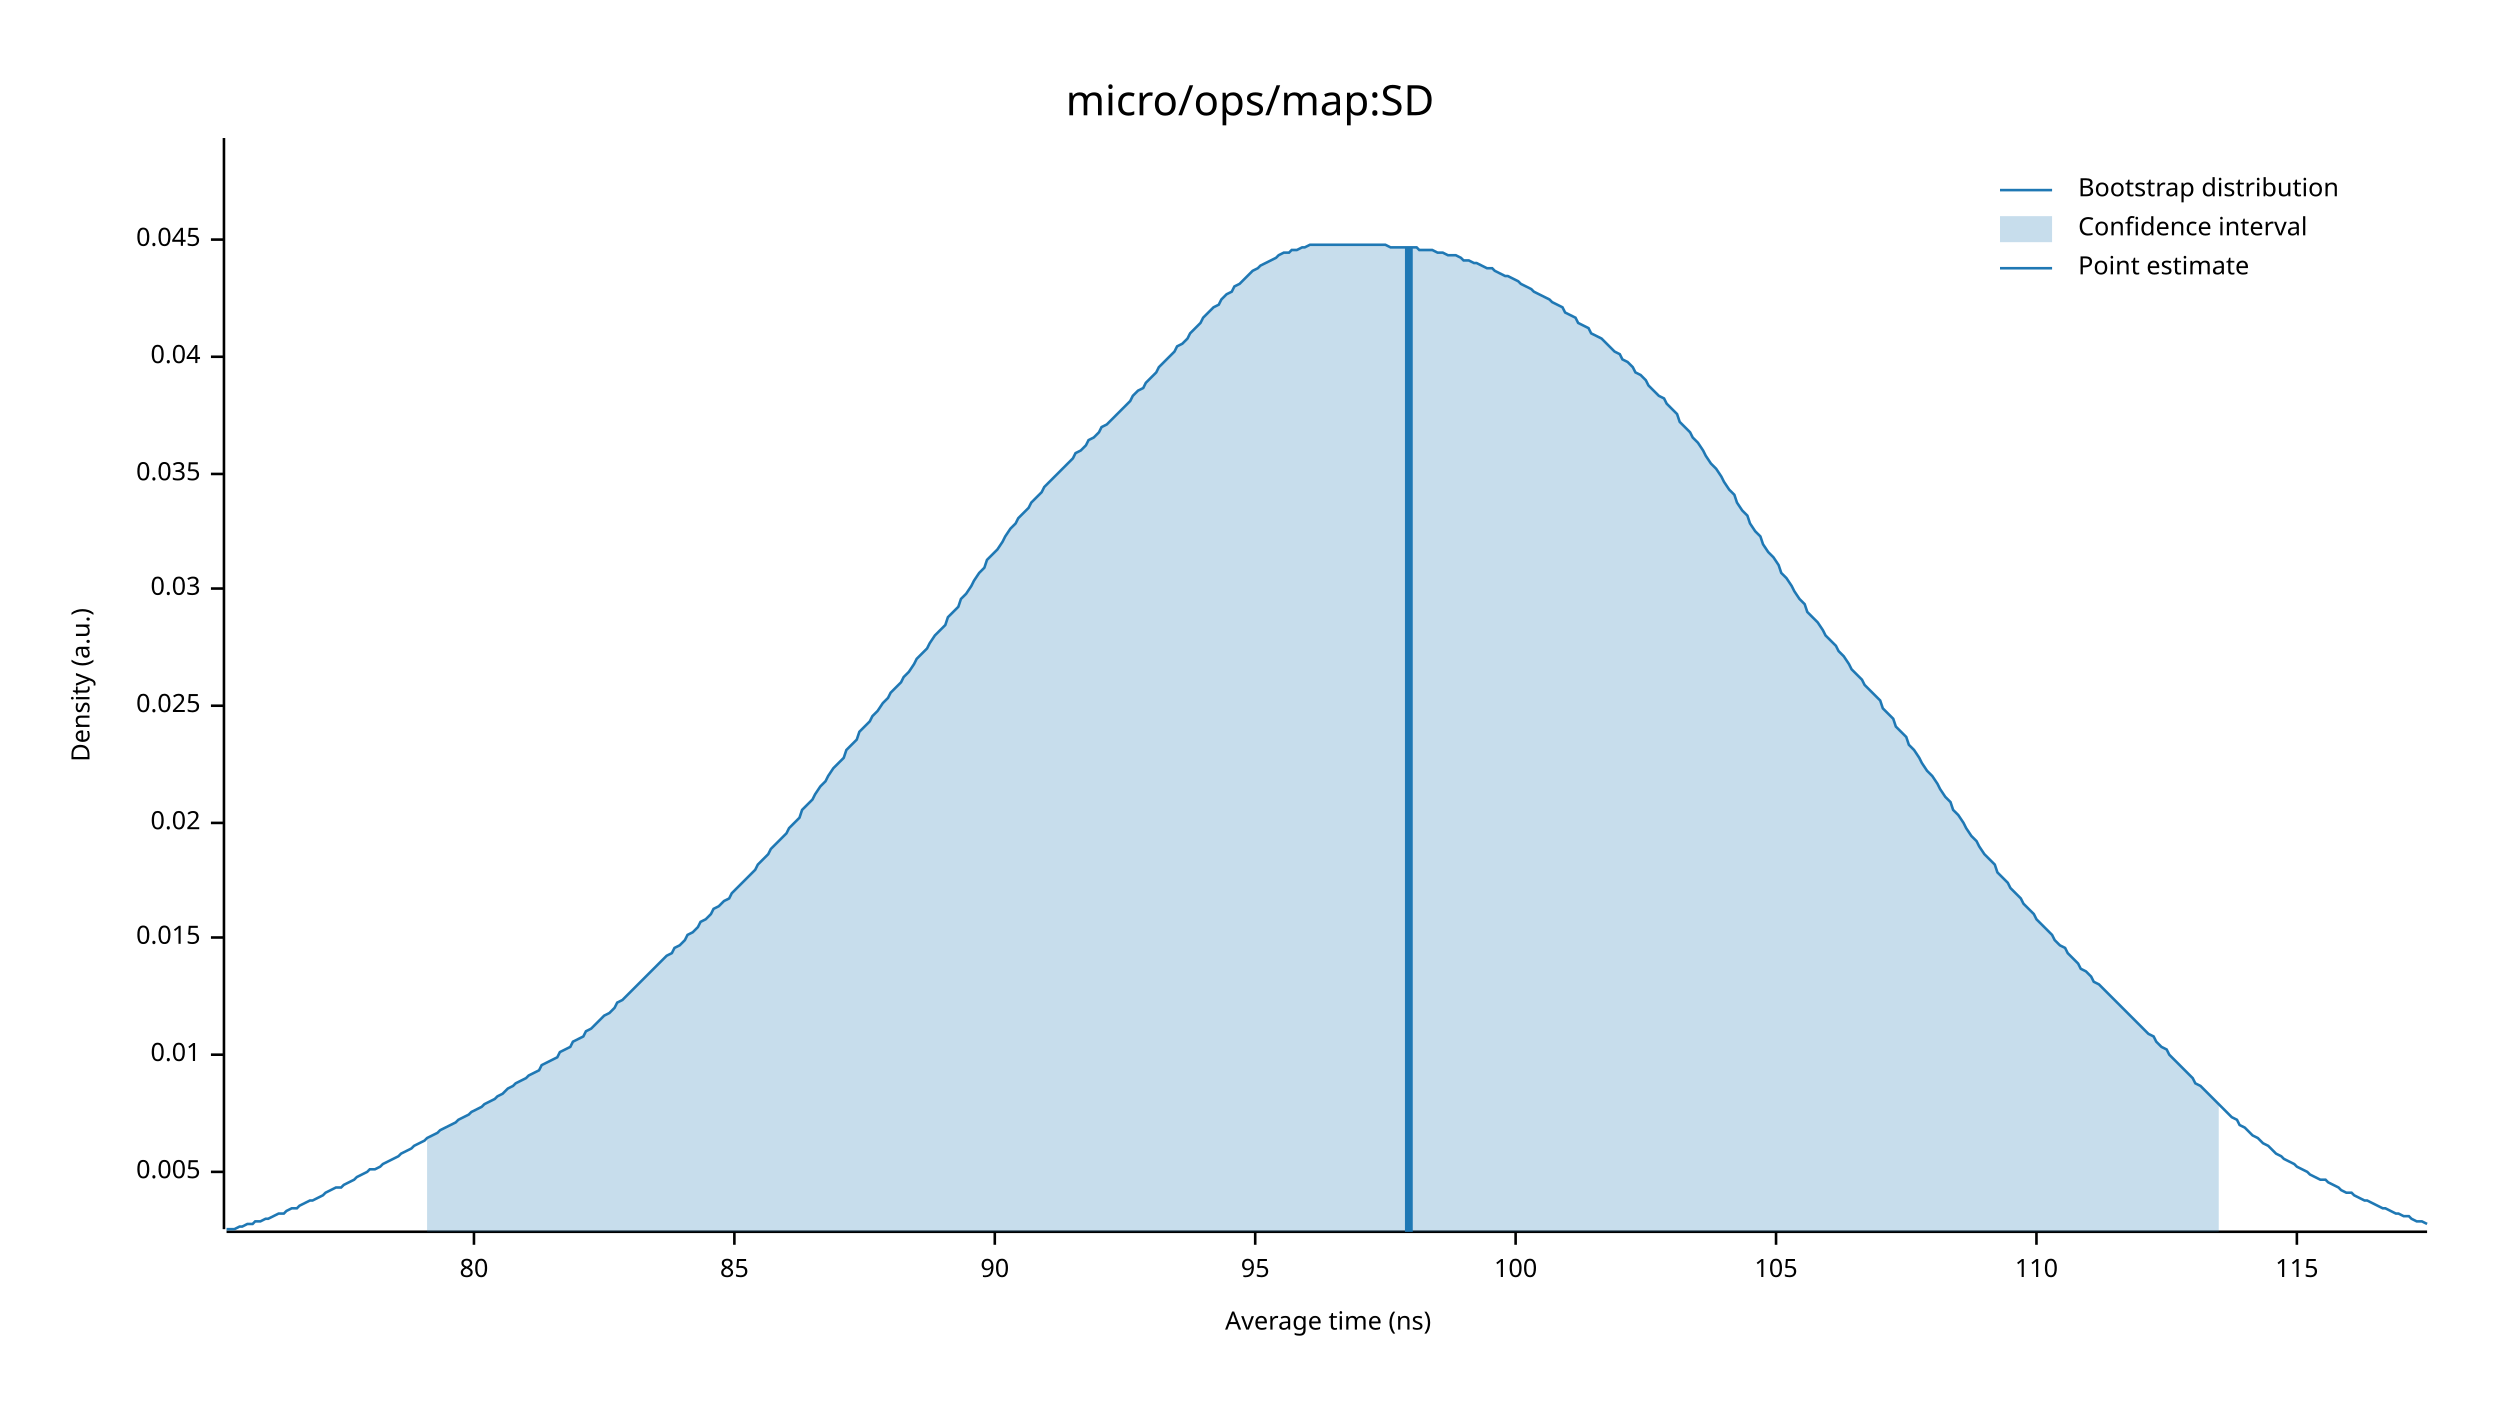
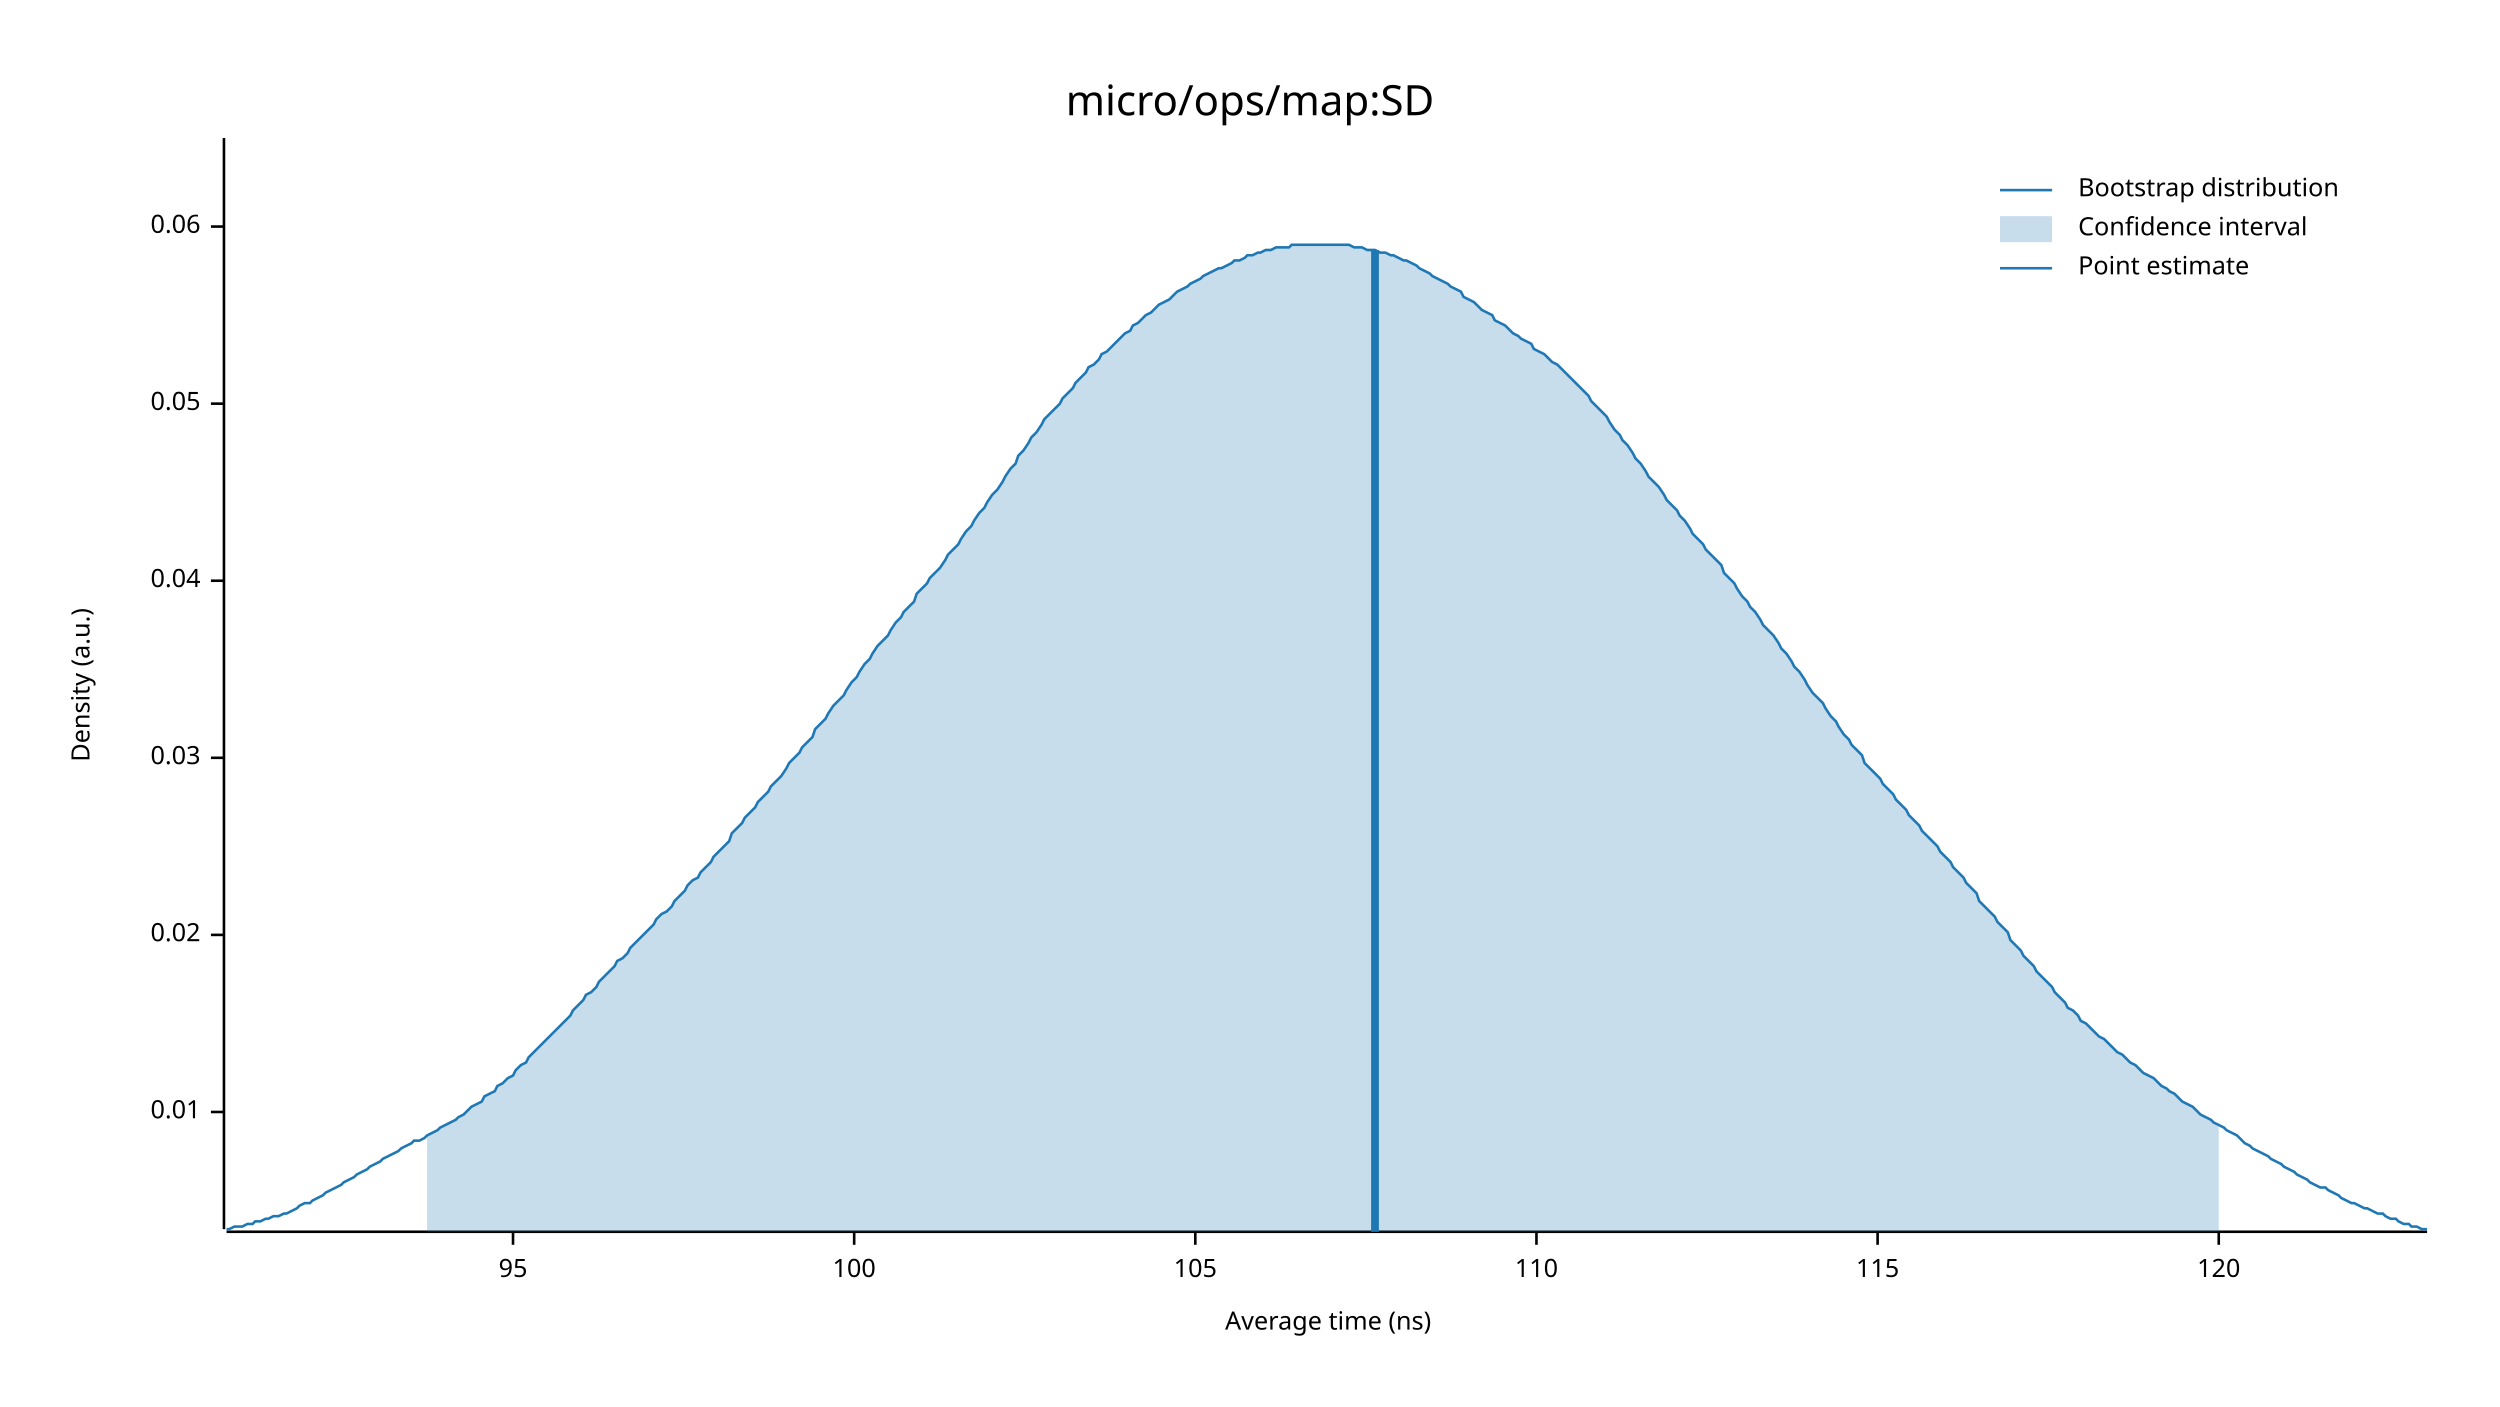
<svg xmlns="http://www.w3.org/2000/svg" width="960" height="540" viewBox="0 0 960 540">
  <text x="480" y="32" dy="0.76em" text-anchor="middle" font-family="sans-serif" font-size="16.129" opacity="1" fill="#000000">
micro/ops/map:SD
</text>
  <text x="27" y="263" dy="0.76em" text-anchor="middle" font-family="sans-serif" font-size="9.677" opacity="1" fill="#000000" transform="rotate(270, 27, 263)">
Density (a.u.)
</text>
  <text x="510" y="513" dy="-0.5ex" text-anchor="middle" font-family="sans-serif" font-size="9.677" opacity="1" fill="#000000">
Average time (ns)
</text>
  <polyline fill="none" opacity="1" stroke="#000000" stroke-width="1" points="86,53 86,472 " />
-   <text x="77" y="450" dy="0.5ex" text-anchor="end" font-family="sans-serif" font-size="9.677" opacity="1" fill="#000000">
- 0.005
- </text>
-   <polyline fill="none" opacity="1" stroke="#000000" stroke-width="1" points="81,450 86,450 " />
-   <text x="77" y="405" dy="0.5ex" text-anchor="end" font-family="sans-serif" font-size="9.677" opacity="1" fill="#000000">
+   <text x="77" y="427" dy="0.5ex" text-anchor="end" font-family="sans-serif" font-size="9.677" opacity="1" fill="#000000">
0.01
</text>
-   <polyline fill="none" opacity="1" stroke="#000000" stroke-width="1" points="81,405 86,405 " />
-   <text x="77" y="360" dy="0.5ex" text-anchor="end" font-family="sans-serif" font-size="9.677" opacity="1" fill="#000000">
- 0.015
- </text>
-   <polyline fill="none" opacity="1" stroke="#000000" stroke-width="1" points="81,360 86,360 " />
-   <text x="77" y="316" dy="0.5ex" text-anchor="end" font-family="sans-serif" font-size="9.677" opacity="1" fill="#000000">
+   <polyline fill="none" opacity="1" stroke="#000000" stroke-width="1" points="81,427 86,427 " />
+   <text x="77" y="359" dy="0.5ex" text-anchor="end" font-family="sans-serif" font-size="9.677" opacity="1" fill="#000000">
0.02
</text>
-   <polyline fill="none" opacity="1" stroke="#000000" stroke-width="1" points="81,316 86,316 " />
-   <text x="77" y="271" dy="0.5ex" text-anchor="end" font-family="sans-serif" font-size="9.677" opacity="1" fill="#000000">
- 0.025
- </text>
-   <polyline fill="none" opacity="1" stroke="#000000" stroke-width="1" points="81,271 86,271 " />
-   <text x="77" y="226" dy="0.5ex" text-anchor="end" font-family="sans-serif" font-size="9.677" opacity="1" fill="#000000">
+   <polyline fill="none" opacity="1" stroke="#000000" stroke-width="1" points="81,359 86,359 " />
+   <text x="77" y="291" dy="0.5ex" text-anchor="end" font-family="sans-serif" font-size="9.677" opacity="1" fill="#000000">
0.03
</text>
-   <polyline fill="none" opacity="1" stroke="#000000" stroke-width="1" points="81,226 86,226 " />
-   <text x="77" y="182" dy="0.5ex" text-anchor="end" font-family="sans-serif" font-size="9.677" opacity="1" fill="#000000">
- 0.035
- </text>
-   <polyline fill="none" opacity="1" stroke="#000000" stroke-width="1" points="81,182 86,182 " />
-   <text x="77" y="137" dy="0.5ex" text-anchor="end" font-family="sans-serif" font-size="9.677" opacity="1" fill="#000000">
+   <polyline fill="none" opacity="1" stroke="#000000" stroke-width="1" points="81,291 86,291 " />
+   <text x="77" y="223" dy="0.5ex" text-anchor="end" font-family="sans-serif" font-size="9.677" opacity="1" fill="#000000">
0.04
</text>
-   <polyline fill="none" opacity="1" stroke="#000000" stroke-width="1" points="81,137 86,137 " />
-   <text x="77" y="92" dy="0.5ex" text-anchor="end" font-family="sans-serif" font-size="9.677" opacity="1" fill="#000000">
- 0.045
+   <polyline fill="none" opacity="1" stroke="#000000" stroke-width="1" points="81,223 86,223 " />
+   <text x="77" y="155" dy="0.5ex" text-anchor="end" font-family="sans-serif" font-size="9.677" opacity="1" fill="#000000">
+ 0.05
</text>
-   <polyline fill="none" opacity="1" stroke="#000000" stroke-width="1" points="81,92 86,92 " />
+   <polyline fill="none" opacity="1" stroke="#000000" stroke-width="1" points="81,155 86,155 " />
+   <text x="77" y="87" dy="0.5ex" text-anchor="end" font-family="sans-serif" font-size="9.677" opacity="1" fill="#000000">
+ 0.06
+ </text>
+   <polyline fill="none" opacity="1" stroke="#000000" stroke-width="1" points="81,87 86,87 " />
  <polyline fill="none" opacity="1" stroke="#000000" stroke-width="1" points="87,473 932,473 " />
-   <text x="182" y="483" dy="0.76em" text-anchor="middle" font-family="sans-serif" font-size="9.677" opacity="1" fill="#000000">
- 80
- </text>
-   <polyline fill="none" opacity="1" stroke="#000000" stroke-width="1" points="182,473 182,478 " />
-   <text x="282" y="483" dy="0.76em" text-anchor="middle" font-family="sans-serif" font-size="9.677" opacity="1" fill="#000000">
- 85
- </text>
-   <polyline fill="none" opacity="1" stroke="#000000" stroke-width="1" points="282,473 282,478 " />
-   <text x="382" y="483" dy="0.76em" text-anchor="middle" font-family="sans-serif" font-size="9.677" opacity="1" fill="#000000">
- 90
- </text>
-   <polyline fill="none" opacity="1" stroke="#000000" stroke-width="1" points="382,473 382,478 " />
-   <text x="482" y="483" dy="0.76em" text-anchor="middle" font-family="sans-serif" font-size="9.677" opacity="1" fill="#000000">
+   <text x="197" y="483" dy="0.76em" text-anchor="middle" font-family="sans-serif" font-size="9.677" opacity="1" fill="#000000">
95
</text>
-   <polyline fill="none" opacity="1" stroke="#000000" stroke-width="1" points="482,473 482,478 " />
-   <text x="582" y="483" dy="0.76em" text-anchor="middle" font-family="sans-serif" font-size="9.677" opacity="1" fill="#000000">
+   <polyline fill="none" opacity="1" stroke="#000000" stroke-width="1" points="197,473 197,478 " />
+   <text x="328" y="483" dy="0.76em" text-anchor="middle" font-family="sans-serif" font-size="9.677" opacity="1" fill="#000000">
100
</text>
-   <polyline fill="none" opacity="1" stroke="#000000" stroke-width="1" points="582,473 582,478 " />
-   <text x="682" y="483" dy="0.76em" text-anchor="middle" font-family="sans-serif" font-size="9.677" opacity="1" fill="#000000">
+   <polyline fill="none" opacity="1" stroke="#000000" stroke-width="1" points="328,473 328,478 " />
+   <text x="459" y="483" dy="0.76em" text-anchor="middle" font-family="sans-serif" font-size="9.677" opacity="1" fill="#000000">
105
</text>
-   <polyline fill="none" opacity="1" stroke="#000000" stroke-width="1" points="682,473 682,478 " />
-   <text x="782" y="483" dy="0.76em" text-anchor="middle" font-family="sans-serif" font-size="9.677" opacity="1" fill="#000000">
+   <polyline fill="none" opacity="1" stroke="#000000" stroke-width="1" points="459,473 459,478 " />
+   <text x="590" y="483" dy="0.76em" text-anchor="middle" font-family="sans-serif" font-size="9.677" opacity="1" fill="#000000">
110
</text>
-   <polyline fill="none" opacity="1" stroke="#000000" stroke-width="1" points="782,473 782,478 " />
-   <text x="882" y="483" dy="0.76em" text-anchor="middle" font-family="sans-serif" font-size="9.677" opacity="1" fill="#000000">
+   <polyline fill="none" opacity="1" stroke="#000000" stroke-width="1" points="590,473 590,478 " />
+   <text x="721" y="483" dy="0.76em" text-anchor="middle" font-family="sans-serif" font-size="9.677" opacity="1" fill="#000000">
115
</text>
-   <polyline fill="none" opacity="1" stroke="#000000" stroke-width="1" points="882,473 882,478 " />
-   <polyline fill="none" opacity="1" stroke="#1F78B4" stroke-width="1" points="87,472 88,472 90,472 92,471 93,471 95,470 97,470 98,469 100,469 102,468 103,468 105,467 107,466 109,466 110,465 112,464 114,464 115,463 117,462 119,461 120,461 122,460 124,459 125,458 127,457 129,456 131,456 132,455 134,454 136,453 137,452 139,451 141,450 142,449 144,449 146,448 147,447 149,446 151,445 153,444 154,443 156,442 158,441 159,440 161,439 163,438 164,437 166,436 168,435 169,434 171,433 173,432 175,431 176,430 178,429 180,428 181,427 183,426 185,425 186,424 188,423 190,422 191,421 193,420 195,418 197,417 198,416 200,415 202,414 203,413 205,412 207,411 208,409 210,408 212,407 214,406 215,404 217,403 219,402 220,400 222,399 224,398 225,396 227,395 229,393 230,392 232,390 234,389 236,387 237,385 239,384 241,382 242,381 244,379 246,377 247,376 249,374 251,372 252,371 254,369 256,367 258,366 259,364 261,363 263,361 264,359 266,358 268,356 269,354 271,353 273,351 274,349 276,348 278,346 280,345 281,343 283,341 285,339 286,338 288,336 290,334 291,332 293,330 295,328 296,326 298,324 300,322 302,320 303,318 305,316 307,314 308,311 310,309 312,307 313,305 315,302 317,300 318,298 320,295 322,293 324,291 325,288 327,286 329,284 330,281 332,279 334,277 335,275 337,273 339,270 341,268 342,266 344,264 346,262 347,260 349,258 351,255 352,253 354,251 356,249 357,247 359,244 361,242 363,240 364,237 366,235 368,233 369,230 371,228 373,225 374,223 376,220 378,218 379,215 381,213 383,211 385,208 386,206 388,203 390,201 391,199 393,197 395,195 396,193 398,191 400,189 401,187 403,185 405,183 407,181 408,180 410,178 412,176 413,174 415,173 417,171 418,169 420,168 422,166 423,164 425,163 427,161 429,159 430,158 432,156 434,154 435,152 437,150 439,149 440,147 442,145 444,143 445,141 447,139 449,137 451,135 452,133 454,132 456,130 457,128 459,126 461,124 462,122 464,120 466,118 468,117 469,115 471,113 473,112 474,110 476,109 478,107 479,106 481,104 483,103 484,102 486,101 488,100 490,99 491,98 493,97 495,97 496,96 498,96 500,95 501,95 503,94 505,94 506,94 508,94 510,94 512,94 513,94 515,94 517,94 518,94 520,94 522,94 523,94 525,94 527,94 528,94 530,94 532,94 534,95 535,95 537,95 539,95 540,95 542,95 544,95 545,96 547,96 549,96 550,96 552,97 554,97 556,98 557,98 559,98 561,99 562,100 564,100 566,101 567,101 569,102 571,103 573,103 574,104 576,105 578,106 579,106 581,107 583,108 584,109 586,110 588,111 589,112 591,113 593,114 595,115 596,116 598,117 600,118 601,120 603,121 605,122 606,124 608,125 610,126 611,128 613,129 615,130 617,132 618,133 620,135 622,136 623,138 625,139 627,141 628,143 630,144 632,146 633,148 635,150 637,152 639,153 640,155 642,157 644,159 645,162 647,164 649,166 650,168 652,170 654,173 655,175 657,178 659,180 661,183 662,185 664,188 666,190 667,193 669,196 671,198 672,201 674,204 676,206 677,209 679,212 681,214 683,217 684,220 686,222 688,225 689,227 691,230 693,232 694,235 696,237 698,239 700,242 701,244 703,246 705,248 706,250 708,252 710,255 711,257 713,259 715,261 716,263 718,265 720,267 722,269 723,272 725,274 727,276 728,279 730,281 732,283 733,286 735,288 737,291 738,293 740,296 742,298 744,301 745,303 747,306 749,308 750,311 752,313 754,316 755,318 757,321 759,323 760,325 762,328 764,330 766,332 767,335 769,337 771,339 772,341 774,343 776,345 777,347 779,349 781,351 782,353 784,355 786,357 788,359 789,361 791,363 793,364 794,366 796,368 798,370 799,372 801,373 803,375 804,377 806,378 808,380 810,382 811,383 813,385 815,387 816,388 818,390 820,392 821,393 823,395 825,397 827,398 828,400 830,402 832,403 833,405 835,407 837,409 838,410 840,412 842,414 843,416 845,417 847,419 849,421 850,422 852,424 854,426 855,427 857,429 859,430 860,432 862,433 864,435 865,436 867,437 869,439 871,440 872,441 874,443 876,444 877,445 879,446 881,447 882,448 884,449 886,450 887,451 889,452 891,453 893,453 894,454 896,455 898,456 899,457 901,458 903,458 904,459 906,460 908,461 909,461 911,462 913,463 915,464 916,464 918,465 920,466 921,466 923,467 925,467 926,468 928,469 930,469 932,470 " />
-   <polygon opacity="0.25" fill="#1F78B4" points="164,437 166,436 168,435 169,434 171,433 173,432 175,431 176,430 178,429 180,428 181,427 183,426 185,425 186,424 188,423 190,422 191,421 193,420 195,418 197,417 198,416 200,415 202,414 203,413 205,412 207,411 208,409 210,408 212,407 214,406 215,404 217,403 219,402 220,400 222,399 224,398 225,396 227,395 229,393 230,392 232,390 234,389 236,387 237,385 239,384 241,382 242,381 244,379 246,377 247,376 249,374 251,372 252,371 254,369 256,367 258,366 259,364 261,363 263,361 264,359 266,358 268,356 269,354 271,353 273,351 274,349 276,348 278,346 280,345 281,343 283,341 285,339 286,338 288,336 290,334 291,332 293,330 295,328 296,326 298,324 300,322 302,320 303,318 305,316 307,314 308,311 310,309 312,307 313,305 315,302 317,300 318,298 320,295 322,293 324,291 325,288 327,286 329,284 330,281 332,279 334,277 335,275 337,273 339,270 341,268 342,266 344,264 346,262 347,260 349,258 351,255 352,253 354,251 356,249 357,247 359,244 361,242 363,240 364,237 366,235 368,233 369,230 371,228 373,225 374,223 376,220 378,218 379,215 381,213 383,211 385,208 386,206 388,203 390,201 391,199 393,197 395,195 396,193 398,191 400,189 401,187 403,185 405,183 407,181 408,180 410,178 412,176 413,174 415,173 417,171 418,169 420,168 422,166 423,164 425,163 427,161 429,159 430,158 432,156 434,154 435,152 437,150 439,149 440,147 442,145 444,143 445,141 447,139 449,137 451,135 452,133 454,132 456,130 457,128 459,126 461,124 462,122 464,120 466,118 468,117 469,115 471,113 473,112 474,110 476,109 478,107 479,106 481,104 483,103 484,102 486,101 488,100 490,99 491,98 493,97 495,97 496,96 498,96 500,95 501,95 503,94 505,94 506,94 508,94 510,94 512,94 513,94 515,94 517,94 518,94 520,94 522,94 523,94 525,94 527,94 528,94 530,94 532,94 534,95 535,95 537,95 539,95 540,95 542,95 544,95 545,96 547,96 549,96 550,96 552,97 554,97 556,98 557,98 559,98 561,99 562,100 564,100 566,101 567,101 569,102 571,103 573,103 574,104 576,105 578,106 579,106 581,107 583,108 584,109 586,110 588,111 589,112 591,113 593,114 595,115 596,116 598,117 600,118 601,120 603,121 605,122 606,124 608,125 610,126 611,128 613,129 615,130 617,132 618,133 620,135 622,136 623,138 625,139 627,141 628,143 630,144 632,146 633,148 635,150 637,152 639,153 640,155 642,157 644,159 645,162 647,164 649,166 650,168 652,170 654,173 655,175 657,178 659,180 661,183 662,185 664,188 666,190 667,193 669,196 671,198 672,201 674,204 676,206 677,209 679,212 681,214 683,217 684,220 686,222 688,225 689,227 691,230 693,232 694,235 696,237 698,239 700,242 701,244 703,246 705,248 706,250 708,252 710,255 711,257 713,259 715,261 716,263 718,265 720,267 722,269 723,272 725,274 727,276 728,279 730,281 732,283 733,286 735,288 737,291 738,293 740,296 742,298 744,301 745,303 747,306 749,308 750,311 752,313 754,316 755,318 757,321 759,323 760,325 762,328 764,330 766,332 767,335 769,337 771,339 772,341 774,343 776,345 777,347 779,349 781,351 782,353 784,355 786,357 788,359 789,361 791,363 793,364 794,366 796,368 798,370 799,372 801,373 803,375 804,377 806,378 808,380 810,382 811,383 813,385 815,387 816,388 818,390 820,392 821,393 823,395 825,397 827,398 828,400 830,402 832,403 833,405 835,407 837,409 838,410 840,412 842,414 843,416 845,417 847,419 849,421 850,422 852,424 852,473 164,473 " />
-   <polyline fill="none" opacity="1" stroke="#1F78B4" stroke-width="3" points="541,473 541,95 " />
+   <polyline fill="none" opacity="1" stroke="#000000" stroke-width="1" points="721,473 721,478 " />
+   <text x="852" y="483" dy="0.76em" text-anchor="middle" font-family="sans-serif" font-size="9.677" opacity="1" fill="#000000">
+ 120
+ </text>
+   <polyline fill="none" opacity="1" stroke="#000000" stroke-width="1" points="852,473 852,478 " />
+   <polyline fill="none" opacity="1" stroke="#1F78B4" stroke-width="1" points="87,472 88,472 90,471 92,471 93,471 95,470 97,470 98,469 100,469 102,468 103,468 105,467 107,467 109,466 110,466 112,465 114,464 115,463 117,462 119,462 120,461 122,460 124,459 125,458 127,457 129,456 131,455 132,454 134,453 136,452 137,451 139,450 141,449 142,448 144,447 146,446 147,445 149,444 151,443 153,442 154,441 156,440 158,439 159,438 161,438 163,437 164,436 166,435 168,434 169,433 171,432 173,431 175,430 176,429 178,428 180,426 181,425 183,424 185,423 186,421 188,420 190,419 191,417 193,416 195,414 197,413 198,411 200,409 202,408 203,406 205,404 207,402 208,401 210,399 212,397 214,395 215,394 217,392 219,390 220,388 222,386 224,384 225,382 227,381 229,379 230,377 232,375 234,373 236,371 237,369 239,368 241,366 242,364 244,362 246,360 247,359 249,357 251,355 252,353 254,351 256,350 258,348 259,346 261,344 263,342 264,340 266,338 268,337 269,335 271,333 273,331 274,329 276,327 278,325 280,323 281,320 283,318 285,316 286,314 288,312 290,310 291,308 293,306 295,304 296,302 298,300 300,298 302,295 303,293 305,291 307,289 308,287 310,285 312,283 313,280 315,278 317,276 318,274 320,271 322,269 324,267 325,265 327,262 329,260 330,258 332,255 334,253 335,251 337,248 339,246 341,244 342,242 344,239 346,237 347,235 349,233 351,231 352,228 354,226 356,224 357,222 359,220 361,218 363,215 364,213 366,211 368,209 369,207 371,204 373,202 374,200 376,197 378,195 379,193 381,190 383,188 385,185 386,183 388,180 390,178 391,175 393,173 395,170 396,168 398,166 400,163 401,161 403,159 405,157 407,155 408,153 410,151 412,149 413,147 415,145 417,143 418,141 420,140 422,138 423,136 425,135 427,133 429,131 430,130 432,128 434,127 435,125 437,124 439,122 440,121 442,120 444,118 445,117 447,116 449,115 451,113 452,112 454,111 456,110 457,109 459,108 461,107 462,106 464,105 466,104 468,103 469,103 471,102 473,101 474,100 476,100 478,99 479,98 481,98 483,97 484,97 486,96 488,96 490,95 491,95 493,95 495,95 496,94 498,94 500,94 501,94 503,94 505,94 506,94 508,94 510,94 512,94 513,94 515,94 517,94 518,94 520,95 522,95 523,95 525,96 527,96 528,96 530,97 532,97 534,98 535,98 537,99 539,100 540,100 542,101 544,102 545,103 547,104 549,105 550,106 552,107 554,108 556,109 557,110 559,111 561,112 562,114 564,115 566,116 567,117 569,119 571,120 573,121 574,123 576,124 578,125 579,126 581,128 583,129 584,130 586,131 588,132 589,134 591,135 593,136 595,138 596,139 598,140 600,142 601,143 603,145 605,147 606,148 608,150 610,152 611,154 613,156 615,158 617,160 618,162 620,165 622,167 623,169 625,171 627,174 628,176 630,178 632,181 633,183 635,185 637,187 639,190 640,192 642,194 644,196 645,198 647,200 649,203 650,205 652,207 654,209 655,211 657,213 659,215 661,217 662,220 664,222 666,224 667,226 669,229 671,231 672,233 674,235 676,238 677,240 679,242 681,244 683,247 684,249 686,251 688,254 689,256 691,258 693,261 694,263 696,266 698,268 700,270 701,272 703,275 705,277 706,279 708,282 710,284 711,286 713,288 715,290 716,293 718,295 720,297 722,299 723,301 725,303 727,305 728,307 730,309 732,311 733,313 735,315 737,317 738,319 740,321 742,323 744,325 745,327 747,329 749,331 750,333 752,335 754,337 755,339 757,341 759,343 760,346 762,348 764,350 766,352 767,354 769,356 771,358 772,361 774,363 776,365 777,367 779,369 781,371 782,373 784,375 786,377 788,379 789,381 791,383 793,385 794,387 796,388 798,390 799,392 801,393 803,395 804,396 806,398 808,399 810,401 811,402 813,404 815,405 816,406 818,408 820,409 821,410 823,412 825,413 827,414 828,415 830,417 832,418 833,419 835,420 837,422 838,423 840,424 842,425 843,426 845,428 847,429 849,430 850,431 852,432 854,433 855,434 857,435 859,436 860,437 862,439 864,440 865,441 867,442 869,443 871,444 872,445 874,446 876,447 877,448 879,449 881,450 882,451 884,452 886,453 887,454 889,455 891,456 893,456 894,457 896,458 898,459 899,460 901,461 903,462 904,462 906,463 908,464 909,464 911,465 913,466 915,466 916,467 918,468 920,468 921,469 923,470 925,470 926,471 928,471 930,472 932,472 " />
+   <polygon opacity="0.25" fill="#1F78B4" points="164,436 166,435 168,434 169,433 171,432 173,431 175,430 176,429 178,428 180,426 181,425 183,424 185,423 186,421 188,420 190,419 191,417 193,416 195,414 197,413 198,411 200,409 202,408 203,406 205,404 207,402 208,401 210,399 212,397 214,395 215,394 217,392 219,390 220,388 222,386 224,384 225,382 227,381 229,379 230,377 232,375 234,373 236,371 237,369 239,368 241,366 242,364 244,362 246,360 247,359 249,357 251,355 252,353 254,351 256,350 258,348 259,346 261,344 263,342 264,340 266,338 268,337 269,335 271,333 273,331 274,329 276,327 278,325 280,323 281,320 283,318 285,316 286,314 288,312 290,310 291,308 293,306 295,304 296,302 298,300 300,298 302,295 303,293 305,291 307,289 308,287 310,285 312,283 313,280 315,278 317,276 318,274 320,271 322,269 324,267 325,265 327,262 329,260 330,258 332,255 334,253 335,251 337,248 339,246 341,244 342,242 344,239 346,237 347,235 349,233 351,231 352,228 354,226 356,224 357,222 359,220 361,218 363,215 364,213 366,211 368,209 369,207 371,204 373,202 374,200 376,197 378,195 379,193 381,190 383,188 385,185 386,183 388,180 390,178 391,175 393,173 395,170 396,168 398,166 400,163 401,161 403,159 405,157 407,155 408,153 410,151 412,149 413,147 415,145 417,143 418,141 420,140 422,138 423,136 425,135 427,133 429,131 430,130 432,128 434,127 435,125 437,124 439,122 440,121 442,120 444,118 445,117 447,116 449,115 451,113 452,112 454,111 456,110 457,109 459,108 461,107 462,106 464,105 466,104 468,103 469,103 471,102 473,101 474,100 476,100 478,99 479,98 481,98 483,97 484,97 486,96 488,96 490,95 491,95 493,95 495,95 496,94 498,94 500,94 501,94 503,94 505,94 506,94 508,94 510,94 512,94 513,94 515,94 517,94 518,94 520,95 522,95 523,95 525,96 527,96 528,96 530,97 532,97 534,98 535,98 537,99 539,100 540,100 542,101 544,102 545,103 547,104 549,105 550,106 552,107 554,108 556,109 557,110 559,111 561,112 562,114 564,115 566,116 567,117 569,119 571,120 573,121 574,123 576,124 578,125 579,126 581,128 583,129 584,130 586,131 588,132 589,134 591,135 593,136 595,138 596,139 598,140 600,142 601,143 603,145 605,147 606,148 608,150 610,152 611,154 613,156 615,158 617,160 618,162 620,165 622,167 623,169 625,171 627,174 628,176 630,178 632,181 633,183 635,185 637,187 639,190 640,192 642,194 644,196 645,198 647,200 649,203 650,205 652,207 654,209 655,211 657,213 659,215 661,217 662,220 664,222 666,224 667,226 669,229 671,231 672,233 674,235 676,238 677,240 679,242 681,244 683,247 684,249 686,251 688,254 689,256 691,258 693,261 694,263 696,266 698,268 700,270 701,272 703,275 705,277 706,279 708,282 710,284 711,286 713,288 715,290 716,293 718,295 720,297 722,299 723,301 725,303 727,305 728,307 730,309 732,311 733,313 735,315 737,317 738,319 740,321 742,323 744,325 745,327 747,329 749,331 750,333 752,335 754,337 755,339 757,341 759,343 760,346 762,348 764,350 766,352 767,354 769,356 771,358 772,361 774,363 776,365 777,367 779,369 781,371 782,373 784,375 786,377 788,379 789,381 791,383 793,385 794,387 796,388 798,390 799,392 801,393 803,395 804,396 806,398 808,399 810,401 811,402 813,404 815,405 816,406 818,408 820,409 821,410 823,412 825,413 827,414 828,415 830,417 832,418 833,419 835,420 837,422 838,423 840,424 842,425 843,426 845,428 847,429 849,430 850,431 852,432 852,473 164,473 " />
+   <polyline fill="none" opacity="1" stroke="#1F78B4" stroke-width="3" points="528,473 528,96 " />
  <text x="798" y="68" dy="0.76em" text-anchor="start" font-family="sans-serif" font-size="9.677" opacity="1" fill="#000000">
Bootstrap distribution
</text>
  <text x="798" y="83" dy="0.76em" text-anchor="start" font-family="sans-serif" font-size="9.677" opacity="1" fill="#000000">
Confidence interval
</text>
  <text x="798" y="98" dy="0.76em" text-anchor="start" font-family="sans-serif" font-size="9.677" opacity="1" fill="#000000">
Point estimate
</text>
  <polyline fill="none" opacity="1" stroke="#1F78B4" stroke-width="1" points="768,73 788,73 " />
  <rect x="768" y="83" width="20" height="10" opacity="0.25" fill="#1F78B4" stroke="none" />
  <polyline fill="none" opacity="1" stroke="#1F78B4" stroke-width="1" points="768,103 788,103 " />
</svg>
